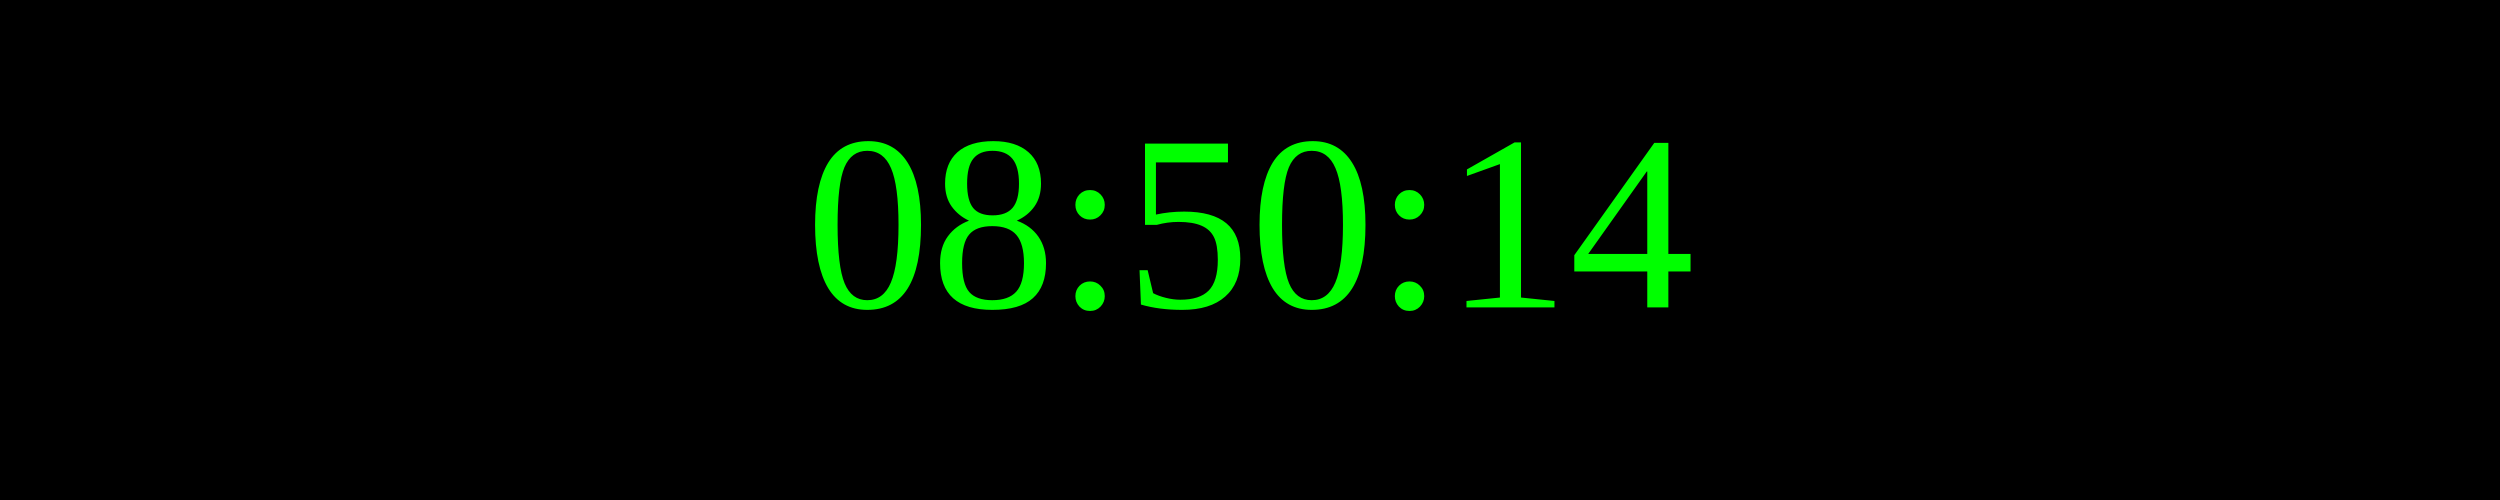
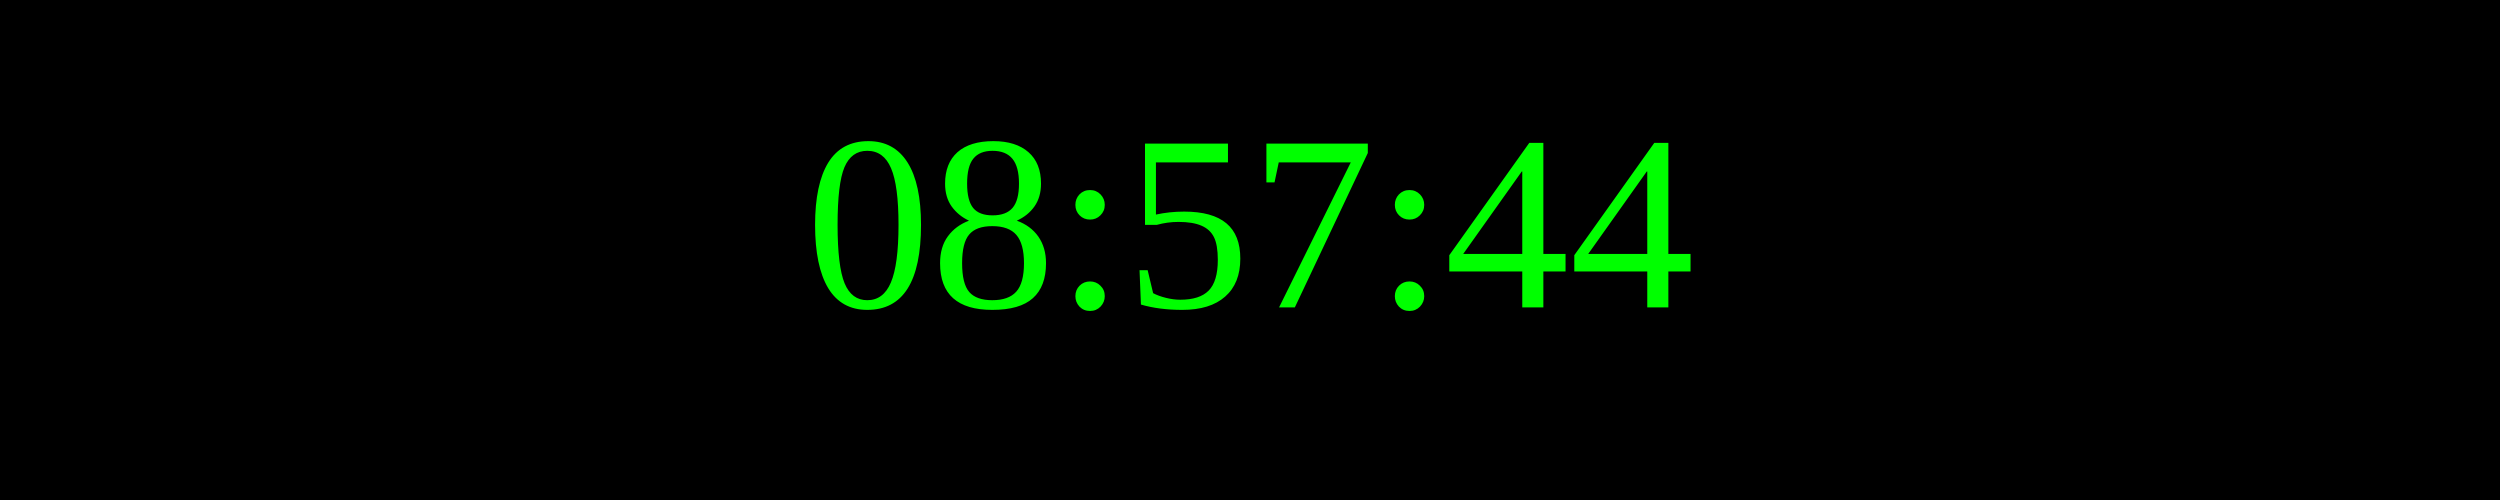
<svg xmlns="http://www.w3.org/2000/svg" width="250" height="50">
  <rect width="100%" height="100%" fill="black" />
  <text x="50%" y="50%" font-size="25" fill="lime" text-anchor="middle" dominant-baseline="middle">
- 08:50:14
+ 08:57:44
</text>
</svg>
